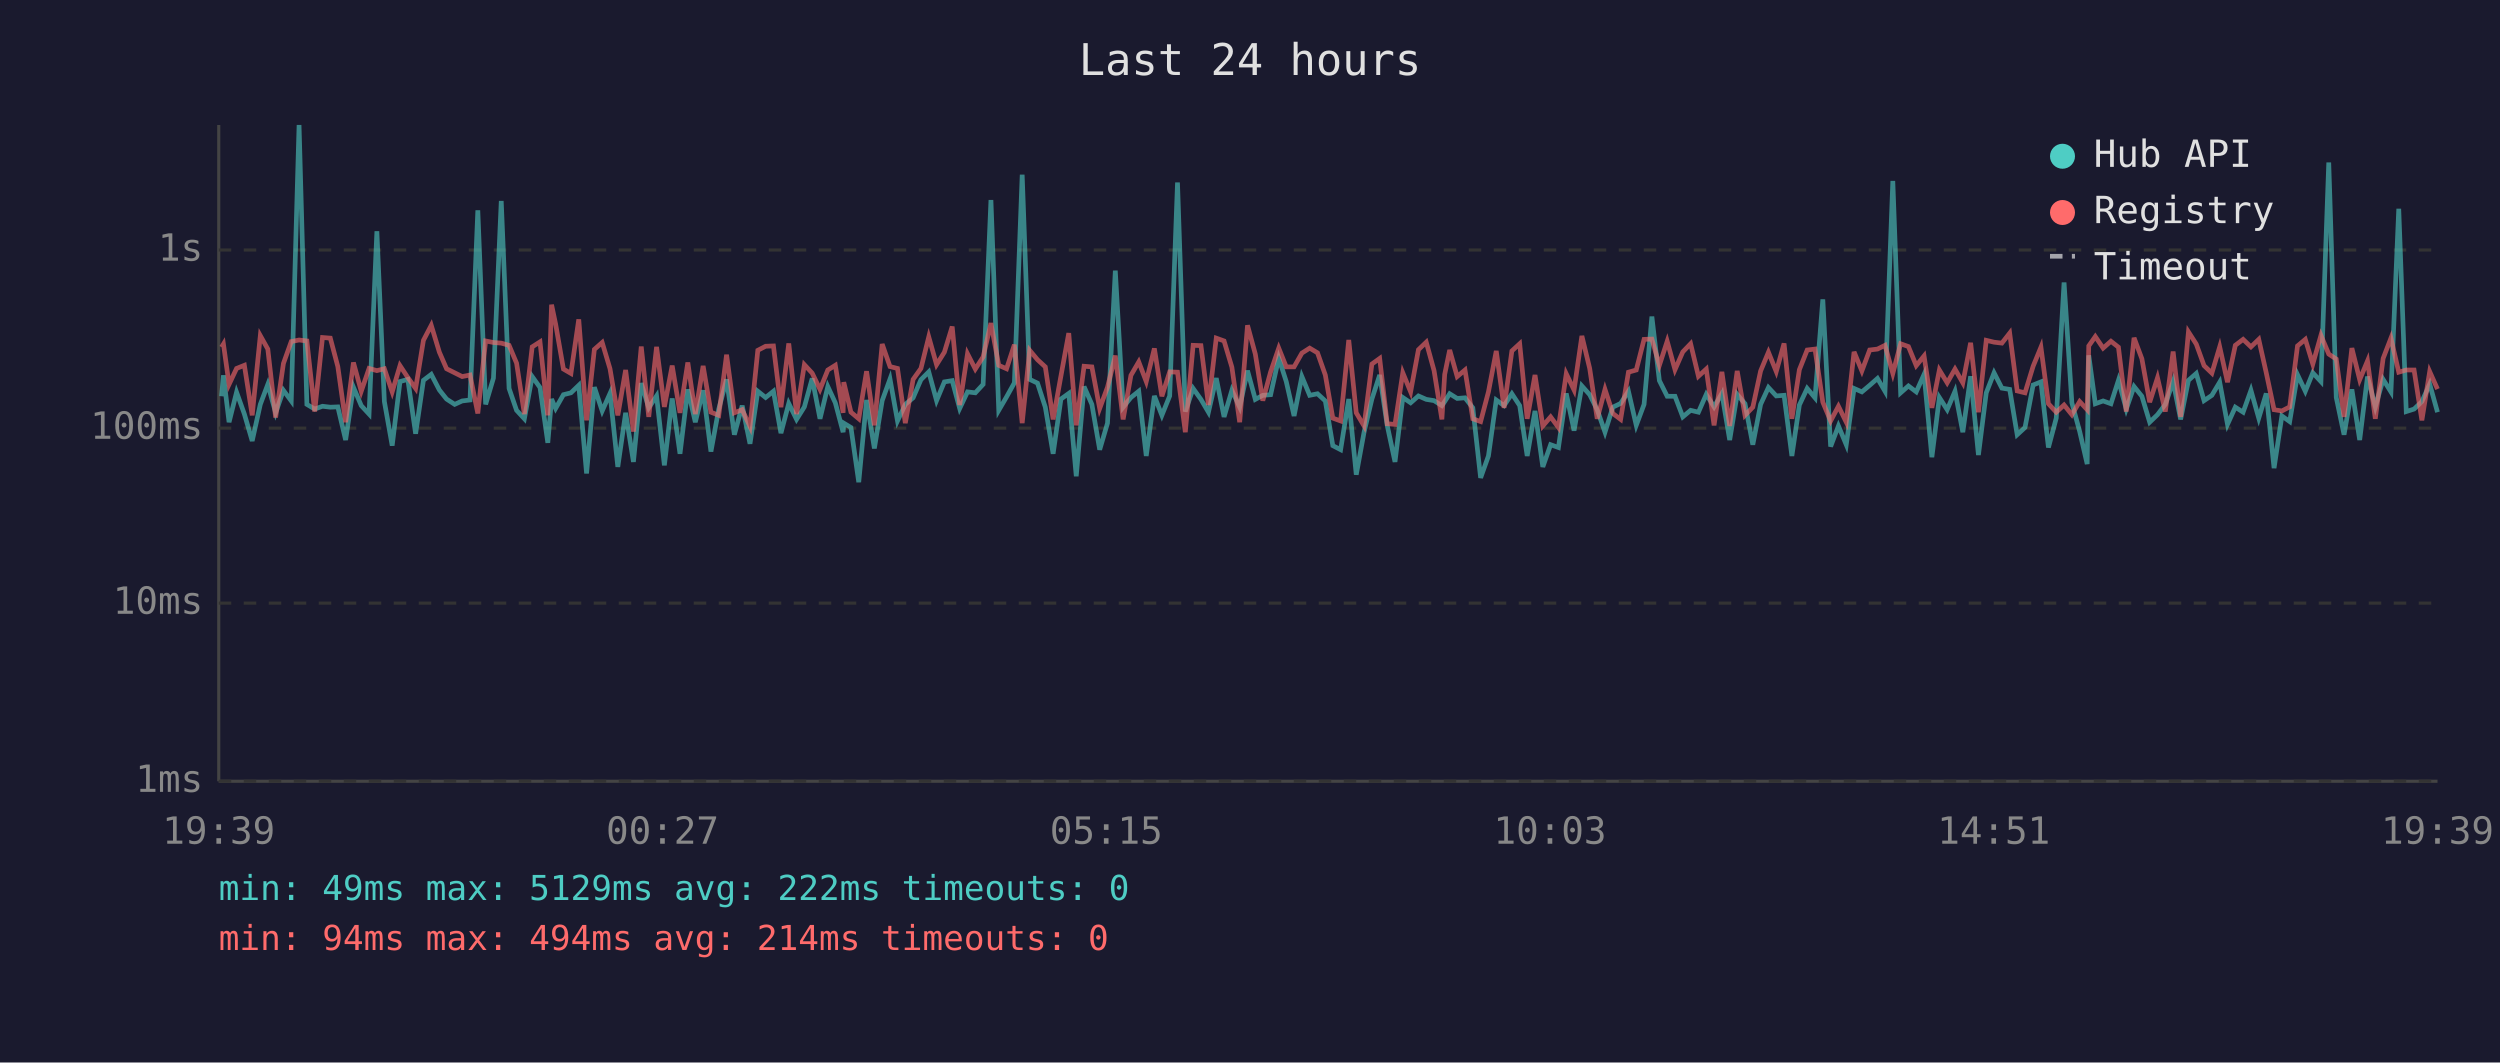
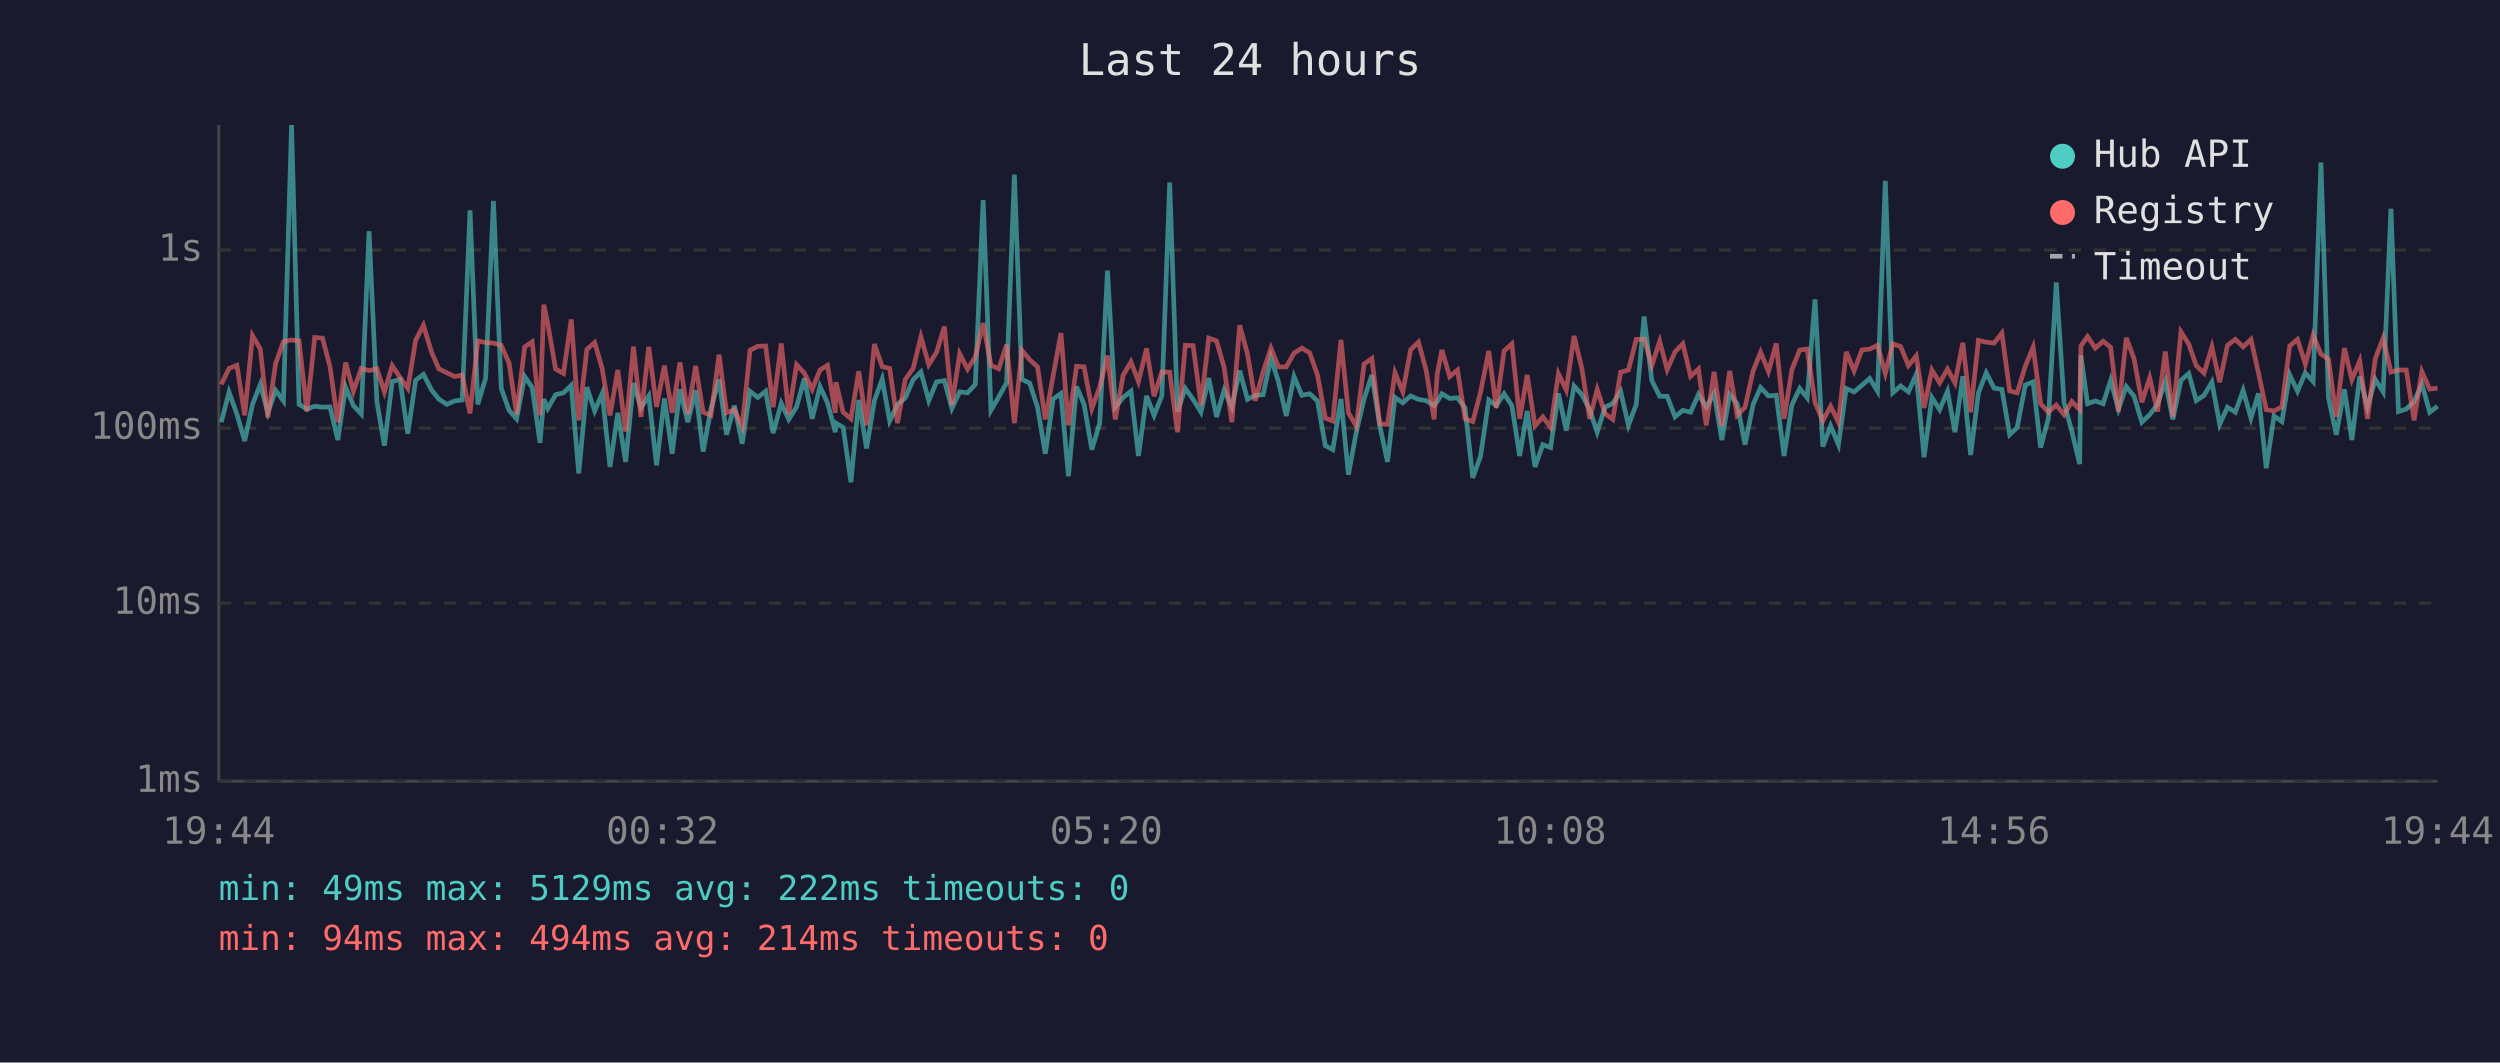
<svg xmlns="http://www.w3.org/2000/svg" viewBox="0 0 800 340" font-family="monospace" font-size="12">
  <rect width="800" height="340" fill="#1a1a2e" />
  <text x="400" y="24" fill="#e0e0e0" font-size="14" text-anchor="middle">Last 24 hours</text>
  <line x1="70" y1="40" x2="70" y2="250" stroke="#444" stroke-width="1" />
  <line x1="70" y1="250" x2="780" y2="250" stroke="#444" stroke-width="1" />
  <line x1="70" y1="250" x2="780" y2="250" stroke="#333" stroke-width="1" stroke-dasharray="4" />
  <text x="65" y="250" fill="#888" text-anchor="end" dominant-baseline="middle">1ms</text>
  <line x1="70" y1="193" x2="780" y2="193" stroke="#333" stroke-width="1" stroke-dasharray="4" />
  <text x="65" y="193" fill="#888" text-anchor="end" dominant-baseline="middle">10ms</text>
  <line x1="70" y1="137" x2="780" y2="137" stroke="#333" stroke-width="1" stroke-dasharray="4" />
  <text x="65" y="137" fill="#888" text-anchor="end" dominant-baseline="middle">100ms</text>
  <line x1="70" y1="80" x2="780" y2="80" stroke="#333" stroke-width="1" stroke-dasharray="4" />
  <text x="65" y="80" fill="#888" text-anchor="end" dominant-baseline="middle">1s</text>
-   <text x="70" y="270" fill="#888" text-anchor="middle">19:39</text>
-   <text x="212" y="270" fill="#888" text-anchor="middle">00:27</text>
-   <text x="354" y="270" fill="#888" text-anchor="middle">05:15</text>
-   <text x="496" y="270" fill="#888" text-anchor="middle">10:03</text>
-   <text x="638" y="270" fill="#888" text-anchor="middle">14:51</text>
-   <text x="780" y="270" fill="#888" text-anchor="middle">19:39</text>
-   <polyline points="70.9,126.8 71.5,120.1 73.3,135.1 75.7,125.5 78.2,132.5 80.7,141.1 83.3,129.4 85.7,123.0 88.2,132.1 90.7,124.9 93.2,128.3 95.7,40.0 98.2,129.4 100.7,130.9 103.2,130.0 105.7,130.3 108.1,130.2 110.6,140.8 113.1,123.9 115.6,129.8 118.1,132.5 120.6,74.0 123.0,128.5 125.5,142.6 128.0,122.1 130.5,121.4 133.0,138.8 135.5,121.7 138.0,119.8 140.6,124.8 142.9,127.7 145.5,129.4 147.9,128.3 150.4,128.0 152.9,67.3 155.4,129.4 157.9,121.0 160.4,64.3 162.9,124.3 165.3,131.3 167.8,134.0 170.3,120.5 172.8,124.0 175.3,141.7 176.5,127.7 177.8,130.7 180.3,126.3 182.7,125.7 185.2,123.3 187.7,151.5 190.2,123.9 192.7,131.5 195.2,125.9 197.7,149.4 200.2,132.1 202.7,147.8 205.2,122.6 207.6,130.5 210.1,126.7 212.6,148.9 215.1,127.5 217.6,145.2 220.1,124.6 222.5,135.1 225.0,124.9 227.5,144.5 230.0,130.9 232.5,121.4 235.0,139.1 237.5,129.8 240.0,142.0 242.5,125.2 245.0,127.2 247.5,125.2 249.9,138.6 252.4,129.1 254.9,134.2 257.4,130.2 259.9,121.1 262.4,134.0 264.9,123.7 267.3,128.9 269.8,138.3 270.0,135.4 272.3,136.8 274.8,154.3 277.3,128.0 279.8,143.5 282.3,128.2 284.8,121.3 287.2,134.7 289.7,129.4 292.2,127.3 294.7,121.5 297.2,119.0 299.7,128.2 302.2,122.2 304.7,121.8 307.1,130.7 309.6,125.4 312.1,125.7 314.6,123.0 317.1,64.0 319.6,131.3 322.1,127.0 324.6,122.5 327.1,55.9 329.5,121.4 332.0,122.6 334.5,130.3 337.0,145.2 339.5,127.7 342.0,125.9 344.4,152.4 346.9,123.7 349.4,129.4 351.9,143.9 354.4,135.4 356.9,86.6 359.4,130.3 361.9,127.2 364.4,125.2 366.8,145.9 369.4,126.7 371.8,132.9 374.3,126.7 376.8,58.4 379.3,131.7 381.8,124.3 384.3,127.8 386.7,131.9 389.2,121.0 391.7,133.4 394.2,124.9 396.7,130.3 399.2,118.6 401.7,127.8 404.1,126.5 406.6,126.3 409.2,114.6 411.6,122.1 414.1,133.1 416.6,120.5 419.1,126.5 421.6,126.0 424.1,128.3 426.5,142.6 429.0,143.9 431.6,127.7 434.0,151.9 436.5,138.3 439.0,127.7 441.5,120.0 443.9,136.1 446.4,147.8 448.9,127.2 451.4,128.9 453.9,126.7 456.4,127.8 458.9,128.2 461.4,129.8 462.3,128.5 463.9,126.0 466.3,127.5 468.8,127.3 471.3,130.5 473.8,152.9 476.3,145.9 478.8,128.0 481.3,129.8 483.8,126.0 486.3,129.8 488.7,145.9 491.2,131.5 493.7,149.4 496.2,142.3 498.7,143.2 501.2,125.9 503.7,137.8 506.2,123.5 508.7,126.3 511.1,131.1 513.6,138.3 516.1,130.3 518.6,129.1 521.1,125.2 523.6,136.1 526.1,129.4 528.6,101.3 531.0,121.8 533.5,126.8 536.0,126.8 538.5,133.4 541.0,131.3 543.5,131.9 546.0,126.2 548.5,130.2 551.0,125.9 553.5,140.8 555.9,126.2 558.4,129.2 560.9,142.3 563.4,129.4 565.9,124.0 568.4,126.7 570.9,126.5 573.4,145.9 575.8,129.6 578.3,124.3 580.8,127.3 583.3,95.8 585.8,142.9 588.3,136.3 590.8,142.3 593.3,124.3 595.8,125.4 598.3,123.3 600.8,121.1 603.2,125.2 605.7,57.9 608.2,125.7 610.7,123.5 613.2,125.4 615.7,119.8 618.2,146.3 620.6,127.2 623.1,131.1 625.6,125.2 628.1,138.3 630.6,120.4 633.1,145.6 635.6,125.7 638.1,119.3 640.6,124.2 643.1,124.6 645.5,139.1 648.0,136.8 650.6,123.2 653.1,122.2 655.5,143.2 658.0,133.8 660.5,90.4 663.0,128.9 665.5,138.1 667.9,148.5 668.4,113.7 670.5,129.2 673.0,128.3 675.5,129.2 677.9,121.7 680.4,130.9 682.9,123.7 685.4,126.8 687.9,135.1 690.4,132.7 692.9,129.4 695.4,122.1 697.8,134.2 700.3,121.7 702.8,119.5 705.3,128.2 707.8,126.5 710.3,122.3 712.8,135.8 715.3,130.3 717.8,131.9 720.3,124.9 722.8,133.8 725.2,125.9 727.7,149.8 730.2,133.1 732.7,134.9 735.2,119.9 737.7,125.2 740.1,119.3 742.7,122.1 745.2,52.0 747.6,127.2 750.1,139.1 752.6,124.6 755.1,140.8 757.6,120.5 760.1,130.2 762.6,121.4 765.1,125.4 767.6,66.8 770.0,131.7 772.5,130.9 775.0,128.5 777.5,122.9 780.0,131.9" fill="none" stroke="#4ecdc4" stroke-width="1.5" opacity="0.6" />
-   <polyline points="70.9,111.1 71.5,110.1 73.3,123.0 75.7,117.9 78.2,116.9 80.7,132.9 83.3,107.4 85.7,111.7 88.2,133.6 90.7,116.3 93.2,109.3 95.7,108.8 98.2,109.1 100.7,131.7 103.2,108.0 105.7,108.2 108.1,117.3 110.6,135.1 113.1,116.0 115.6,125.2 118.1,117.9 120.6,118.6 123.0,118.0 125.5,125.4 128.0,117.0 130.5,120.8 133.0,124.3 135.5,108.9 138.0,104.1 140.6,112.7 142.9,118.0 145.5,119.3 147.9,120.5 150.4,120.0 152.9,132.3 155.4,109.1 157.9,109.6 160.4,109.8 162.9,110.5 165.3,116.2 167.8,132.5 170.3,111.0 172.8,109.4 175.3,132.9 176.5,97.5 177.8,103.7 180.3,118.1 182.7,119.5 185.2,102.2 187.7,134.5 190.2,111.8 192.7,109.6 195.2,118.0 197.7,132.9 200.2,118.4 202.7,138.1 205.2,110.9 207.6,133.4 210.1,111.0 212.6,130.2 215.1,117.0 217.6,132.1 220.1,116.0 222.5,132.5 225.0,117.1 227.5,131.9 230.0,132.9 232.5,113.5 235.0,132.1 237.5,131.1 240.0,136.5 242.5,112.1 245.0,110.8 247.5,110.7 249.9,130.3 252.4,109.9 254.9,132.5 257.4,116.7 259.9,119.4 262.4,124.6 264.9,118.4 267.3,116.9 269.8,132.1 270.0,122.3 272.3,131.9 274.8,134.0 277.3,118.8 279.8,136.1 282.3,110.1 284.8,117.3 287.2,117.9 289.7,135.4 292.2,121.4 294.7,117.9 297.2,107.8 299.7,116.7 302.2,112.7 304.7,104.5 307.1,129.6 309.6,113.2 312.1,118.1 314.6,114.2 317.1,103.4 319.6,116.9 322.1,118.0 324.6,110.3 327.1,135.4 329.5,112.1 332.0,115.1 334.5,117.4 337.0,134.2 339.5,120.3 342.0,106.6 344.4,136.1 346.9,117.2 349.4,117.4 351.9,130.7 354.4,123.9 356.9,113.8 359.4,134.2 361.9,120.1 364.4,115.8 366.8,122.1 369.4,111.5 371.8,126.8 374.3,119.0 376.8,119.1 379.3,138.3 381.8,110.5 384.3,110.6 386.7,129.6 389.2,108.2 391.7,109.1 394.2,117.5 396.7,135.1 399.2,104.1 401.7,113.3 404.1,128.2 406.6,119.0 409.2,111.4 411.6,117.4 414.1,117.4 416.6,113.0 419.1,111.4 421.6,112.9 424.1,120.0 426.5,133.8 429.0,134.7 431.6,108.8 434.0,132.1 436.5,136.3 439.0,116.5 441.5,114.7 443.9,135.6 446.4,135.8 448.9,119.3 451.4,125.4 453.9,111.9 456.4,109.5 458.9,118.6 461.4,134.2 462.3,119.8 463.9,112.0 466.3,120.5 468.8,118.4 471.3,134.0 473.8,134.9 476.3,125.4 478.8,112.3 481.3,130.5 483.8,112.3 486.3,110.0 488.7,134.0 491.2,120.0 493.7,136.3 496.2,133.4 498.7,136.8 501.2,119.6 503.7,124.8 506.2,107.5 508.7,117.9 511.1,134.0 513.6,124.6 516.1,132.3 518.6,134.2 521.1,119.1 523.6,118.4 526.1,108.6 528.6,108.5 531.0,116.9 533.5,109.2 536.0,118.3 538.5,112.6 541.0,110.0 543.5,120.4 546.0,118.1 548.5,136.1 551.0,119.0 553.5,136.3 555.9,118.7 558.4,132.9 560.9,130.3 563.4,118.7 565.9,112.7 568.4,118.9 570.9,109.9 573.4,134.0 575.8,118.3 578.3,112.0 580.8,111.7 583.3,128.7 585.8,134.7 588.3,130.0 590.8,135.1 593.3,112.6 595.8,118.7 598.3,112.0 600.8,111.7 603.2,110.5 605.7,119.5 608.2,110.0 610.7,110.9 613.2,117.0 615.7,113.9 618.2,130.5 620.6,118.4 623.1,122.5 625.6,118.1 628.1,122.5 630.6,109.7 633.1,131.9 635.6,108.9 638.1,109.5 640.6,109.8 643.1,106.6 645.5,125.1 648.0,125.7 650.6,117.2 653.1,111.1 655.5,129.2 658.0,131.9 660.5,129.6 663.0,132.7 665.5,128.5 667.9,131.1 668.4,110.7 670.5,107.7 673.0,111.4 675.5,109.2 677.9,111.1 680.4,131.7 682.9,108.1 685.4,114.8 687.9,128.7 690.4,120.9 692.9,131.7 695.4,112.5 697.8,133.4 700.3,106.2 702.8,110.1 705.3,117.0 707.8,119.4 710.3,111.0 712.8,122.3 715.3,110.5 717.8,108.6 720.3,111.0 722.8,108.6 725.2,119.3 727.7,131.1 730.2,131.5 732.7,130.2 735.2,110.7 737.7,108.6 740.1,116.5 742.7,107.3 745.2,113.3 747.6,114.9 750.1,133.4 752.6,111.4 755.1,121.5 757.6,115.5 760.1,134.0 762.6,114.7 765.1,108.2 767.6,119.1 770.0,118.4 772.5,118.4 775.0,134.5 777.5,118.9 780.0,124.5" fill="none" stroke="#ff6b6b" stroke-width="1.5" opacity="0.6" />
+   <text x="70" y="270" fill="#888" text-anchor="middle">19:44</text>
+   <text x="212" y="270" fill="#888" text-anchor="middle">00:32</text>
+   <text x="354" y="270" fill="#888" text-anchor="middle">05:20</text>
+   <text x="496" y="270" fill="#888" text-anchor="middle">10:08</text>
+   <text x="638" y="270" fill="#888" text-anchor="middle">14:56</text>
+   <text x="780" y="270" fill="#888" text-anchor="middle">19:44</text>
+   <polyline points="70.8,135.1 73.3,125.5 75.8,132.5 78.3,141.1 80.8,129.4 83.3,123.0 85.7,132.1 88.2,124.9 90.7,128.3 93.3,40.0 95.7,129.4 98.2,130.9 100.7,130.0 103.2,130.3 105.6,130.2 108.1,140.8 110.6,123.9 113.1,129.8 115.6,132.5 118.1,74.0 120.6,128.5 123.0,142.6 125.5,122.1 128.0,121.4 130.5,138.8 133.0,121.7 135.5,119.8 138.1,124.8 140.4,127.7 143.0,129.4 145.5,128.3 147.9,128.0 150.4,67.3 152.9,129.4 155.4,121.0 157.9,64.3 160.4,124.3 162.9,131.3 165.3,134.0 167.9,120.5 170.3,124.0 172.8,141.7 174.0,127.7 175.3,130.7 177.8,126.3 180.3,125.7 182.8,123.3 185.2,151.5 187.8,123.9 190.3,131.5 192.7,125.9 195.2,149.4 197.7,132.1 200.2,147.8 202.7,122.6 205.1,130.5 207.6,126.7 210.1,148.9 212.6,127.5 215.1,145.2 217.6,124.6 220.1,135.1 222.6,124.9 225.0,144.5 227.5,130.9 230.1,121.4 232.5,139.1 235.0,129.8 237.5,142.0 240.0,125.2 242.5,127.2 245.0,125.2 247.4,138.6 250.0,129.1 252.4,134.2 254.9,130.2 257.4,121.1 259.9,134.0 262.4,123.7 264.8,128.9 267.3,138.3 267.5,135.4 269.8,136.8 272.3,154.3 274.8,128.0 277.3,143.5 279.8,128.2 282.3,121.3 284.7,134.7 287.2,129.4 289.7,127.3 292.2,121.5 294.7,119.0 297.2,128.2 299.7,122.2 302.2,121.8 304.6,130.7 307.1,125.4 309.6,125.7 312.1,123.0 314.6,64.0 317.1,131.3 319.6,127.0 322.1,122.5 324.6,55.9 327.0,121.4 329.5,122.6 332.0,130.3 334.5,145.2 337.0,127.7 339.5,125.9 341.9,152.4 344.5,123.7 346.9,129.4 349.4,143.9 351.9,135.4 354.4,86.6 356.9,130.3 359.4,127.2 361.9,125.2 364.3,145.9 366.9,126.7 369.3,132.9 371.8,126.7 374.3,58.4 376.8,131.7 379.3,124.3 381.8,127.8 384.3,131.9 386.8,121.0 389.3,133.4 391.7,124.9 394.2,130.3 396.7,118.6 399.2,127.8 401.7,126.5 404.2,126.3 406.7,114.6 409.1,122.1 411.6,133.1 414.1,120.5 416.6,126.5 419.1,126.0 421.6,128.3 424.1,142.6 426.5,143.9 429.1,127.7 431.5,151.9 434.0,138.3 436.5,127.7 439.0,120.0 441.5,136.1 444.0,147.8 446.4,127.2 448.9,128.9 451.4,126.7 453.9,127.8 456.4,128.2 458.9,129.8 459.9,128.5 461.4,126.0 463.9,127.5 466.4,127.3 468.8,130.5 471.3,152.9 473.8,145.9 476.4,128.0 478.8,129.8 481.3,126.0 483.8,129.8 486.3,145.9 488.7,131.5 491.2,149.4 493.7,142.3 496.2,143.2 498.7,125.9 501.2,137.8 503.7,123.5 506.2,126.3 508.7,131.1 511.1,138.3 513.6,130.3 516.1,129.1 518.6,125.2 521.1,136.1 523.6,129.4 526.1,101.3 528.6,121.8 531.1,126.8 533.5,126.8 536.0,133.4 538.5,131.3 541.0,131.9 543.5,126.2 546.0,130.2 548.5,125.9 551.0,140.8 553.5,126.2 555.9,129.2 558.4,142.3 561.0,129.4 563.4,124.0 565.9,126.7 568.4,126.5 570.9,145.9 573.4,129.6 575.9,124.3 578.3,127.3 580.8,95.8 583.3,142.9 585.8,136.3 588.3,142.3 590.8,124.3 593.3,125.4 595.8,123.3 598.3,121.1 600.8,125.2 603.3,57.9 605.7,125.7 608.2,123.5 610.7,125.4 613.2,119.8 615.7,146.3 618.2,127.2 620.7,131.1 623.2,125.2 625.6,138.3 628.1,120.4 630.6,145.6 633.1,125.7 635.6,119.3 638.1,124.2 640.6,124.6 643.1,139.1 645.5,136.8 648.1,123.2 650.6,122.2 653.0,143.2 655.5,133.8 658.0,90.4 660.5,128.9 663.0,138.1 665.5,148.5 665.9,113.7 668.0,129.2 670.5,128.3 673.0,129.2 675.4,121.7 677.9,130.9 680.4,123.7 682.9,126.8 685.4,135.1 687.9,132.7 690.4,129.4 692.9,122.1 695.3,134.2 697.9,121.7 700.4,119.5 702.8,128.2 705.3,126.5 707.8,122.3 710.3,135.8 712.8,130.3 715.3,131.9 717.8,124.9 720.3,133.8 722.7,125.9 725.2,149.8 727.7,133.1 730.2,134.9 732.7,119.9 735.2,125.2 737.7,119.3 740.2,122.1 742.7,52.0 745.1,127.2 747.6,139.1 750.2,124.6 752.6,140.8 755.1,120.5 757.6,130.2 760.1,121.4 762.6,125.4 765.1,66.8 767.5,131.7 770.0,130.9 772.5,128.5 775.0,122.9 777.5,131.9 780.0,130.0" fill="none" stroke="#4ecdc4" stroke-width="1.5" opacity="0.6" />
+   <polyline points="70.8,123.0 73.3,117.9 75.8,116.9 78.3,132.9 80.8,107.4 83.3,111.7 85.7,133.6 88.2,116.3 90.7,109.3 93.3,108.8 95.7,109.1 98.2,131.7 100.7,108.0 103.2,108.2 105.6,117.3 108.1,135.1 110.6,116.0 113.1,125.2 115.6,117.9 118.1,118.6 120.6,118.0 123.0,125.4 125.5,117.0 128.0,120.8 130.5,124.3 133.0,108.9 135.5,104.1 138.1,112.7 140.4,118.0 143.0,119.3 145.5,120.5 147.9,120.0 150.4,132.3 152.9,109.1 155.4,109.6 157.9,109.8 160.4,110.5 162.9,116.2 165.3,132.5 167.9,111.0 170.3,109.4 172.8,132.9 174.0,97.5 175.3,103.7 177.8,118.1 180.3,119.5 182.8,102.2 185.2,134.5 187.8,111.8 190.3,109.6 192.7,118.0 195.2,132.9 197.7,118.4 200.2,138.1 202.7,110.9 205.1,133.4 207.6,111.0 210.1,130.2 212.6,117.0 215.1,132.1 217.6,116.0 220.1,132.5 222.6,117.1 225.0,131.9 227.5,132.9 230.1,113.5 232.5,132.1 235.0,131.1 237.5,136.5 240.0,112.1 242.5,110.8 245.0,110.7 247.4,130.3 250.0,109.9 252.4,132.5 254.9,116.7 257.4,119.4 259.9,124.6 262.4,118.4 264.8,116.9 267.3,132.1 267.5,122.3 269.8,131.9 272.3,134.0 274.8,118.8 277.3,136.1 279.8,110.1 282.3,117.3 284.7,117.9 287.2,135.4 289.7,121.4 292.2,117.9 294.7,107.8 297.2,116.7 299.7,112.7 302.2,104.5 304.6,129.6 307.1,113.2 309.6,118.1 312.1,114.2 314.6,103.4 317.1,116.9 319.6,118.0 322.1,110.3 324.6,135.4 327.0,112.1 329.5,115.1 332.0,117.4 334.5,134.2 337.0,120.3 339.5,106.6 341.9,136.1 344.5,117.2 346.9,117.4 349.4,130.7 351.9,123.9 354.4,113.8 356.9,134.2 359.4,120.1 361.9,115.8 364.3,122.1 366.9,111.5 369.3,126.8 371.8,119.0 374.3,119.1 376.8,138.3 379.3,110.5 381.8,110.6 384.3,129.6 386.8,108.2 389.3,109.1 391.7,117.5 394.2,135.1 396.7,104.1 399.2,113.3 401.7,128.2 404.2,119.0 406.7,111.4 409.1,117.4 411.6,117.4 414.1,113.0 416.6,111.4 419.1,112.9 421.6,120.0 424.1,133.8 426.5,134.7 429.1,108.8 431.5,132.1 434.0,136.3 436.5,116.5 439.0,114.7 441.5,135.6 444.0,135.8 446.4,119.3 448.9,125.4 451.4,111.9 453.9,109.5 456.4,118.6 458.9,134.2 459.9,119.8 461.4,112.0 463.9,120.5 466.4,118.4 468.8,134.0 471.3,134.9 473.8,125.4 476.4,112.3 478.8,130.5 481.3,112.3 483.8,110.0 486.3,134.0 488.7,120.0 491.2,136.3 493.7,133.4 496.2,136.8 498.7,119.6 501.2,124.8 503.7,107.5 506.2,117.9 508.7,134.0 511.1,124.6 513.6,132.3 516.1,134.2 518.6,119.1 521.1,118.4 523.6,108.6 526.1,108.5 528.6,116.9 531.1,109.2 533.5,118.3 536.0,112.6 538.5,110.0 541.0,120.4 543.5,118.1 546.0,136.1 548.5,119.0 551.0,136.3 553.5,118.7 555.9,132.9 558.4,130.3 561.0,118.7 563.4,112.7 565.9,118.9 568.4,109.9 570.9,134.0 573.4,118.3 575.9,112.0 578.3,111.7 580.8,128.7 583.3,134.7 585.8,130.0 588.3,135.1 590.8,112.6 593.3,118.7 595.8,112.0 598.3,111.7 600.8,110.5 603.3,119.5 605.7,110.0 608.2,110.9 610.7,117.0 613.2,113.9 615.7,130.5 618.2,118.4 620.7,122.5 623.2,118.1 625.6,122.5 628.1,109.7 630.6,131.9 633.1,108.9 635.6,109.5 638.1,109.8 640.6,106.6 643.1,125.1 645.5,125.7 648.1,117.2 650.6,111.1 653.0,129.2 655.5,131.9 658.0,129.6 660.5,132.7 663.0,128.5 665.5,131.1 665.9,110.7 668.0,107.7 670.5,111.4 673.0,109.2 675.4,111.1 677.9,131.7 680.4,108.1 682.9,114.8 685.4,128.7 687.9,120.9 690.4,131.7 692.9,112.5 695.3,133.4 697.9,106.2 700.4,110.1 702.8,117.0 705.3,119.4 707.8,111.0 710.3,122.3 712.8,110.5 715.3,108.6 717.8,111.0 720.3,108.6 722.7,119.3 725.2,131.1 727.7,131.5 730.2,130.2 732.7,110.7 735.2,108.6 737.7,116.5 740.2,107.3 742.7,113.3 745.1,114.9 747.6,133.4 750.2,111.4 752.6,121.5 755.1,115.5 757.6,134.0 760.1,114.7 762.6,108.2 765.1,119.1 767.5,118.4 770.0,118.4 772.5,134.5 775.0,118.9 777.5,124.5 780.0,124.2" fill="none" stroke="#ff6b6b" stroke-width="1.5" opacity="0.6" />
  <circle cx="660" cy="50" r="4" fill="#4ecdc4" />
  <text x="670" y="50" fill="#e0e0e0" dominant-baseline="middle">Hub API</text>
  <circle cx="660" cy="68" r="4" fill="#ff6b6b" />
  <text x="670" y="68" fill="#e0e0e0" dominant-baseline="middle">Registry</text>
  <line x1="656" y1="82" x2="664" y2="82" stroke="#e0e0e0" stroke-width="1.5" stroke-dasharray="4,3" opacity="0.7" />
  <text x="670" y="86" fill="#e0e0e0" dominant-baseline="middle">Timeout</text>
  <text x="70" y="288" fill="#4ecdc4" font-size="11">min: 49ms  max: 5129ms  avg: 222ms  timeouts: 0</text>
  <text x="70" y="304" fill="#ff6b6b" font-size="11">min: 94ms  max: 494ms  avg: 214ms  timeouts: 0</text>
</svg>
